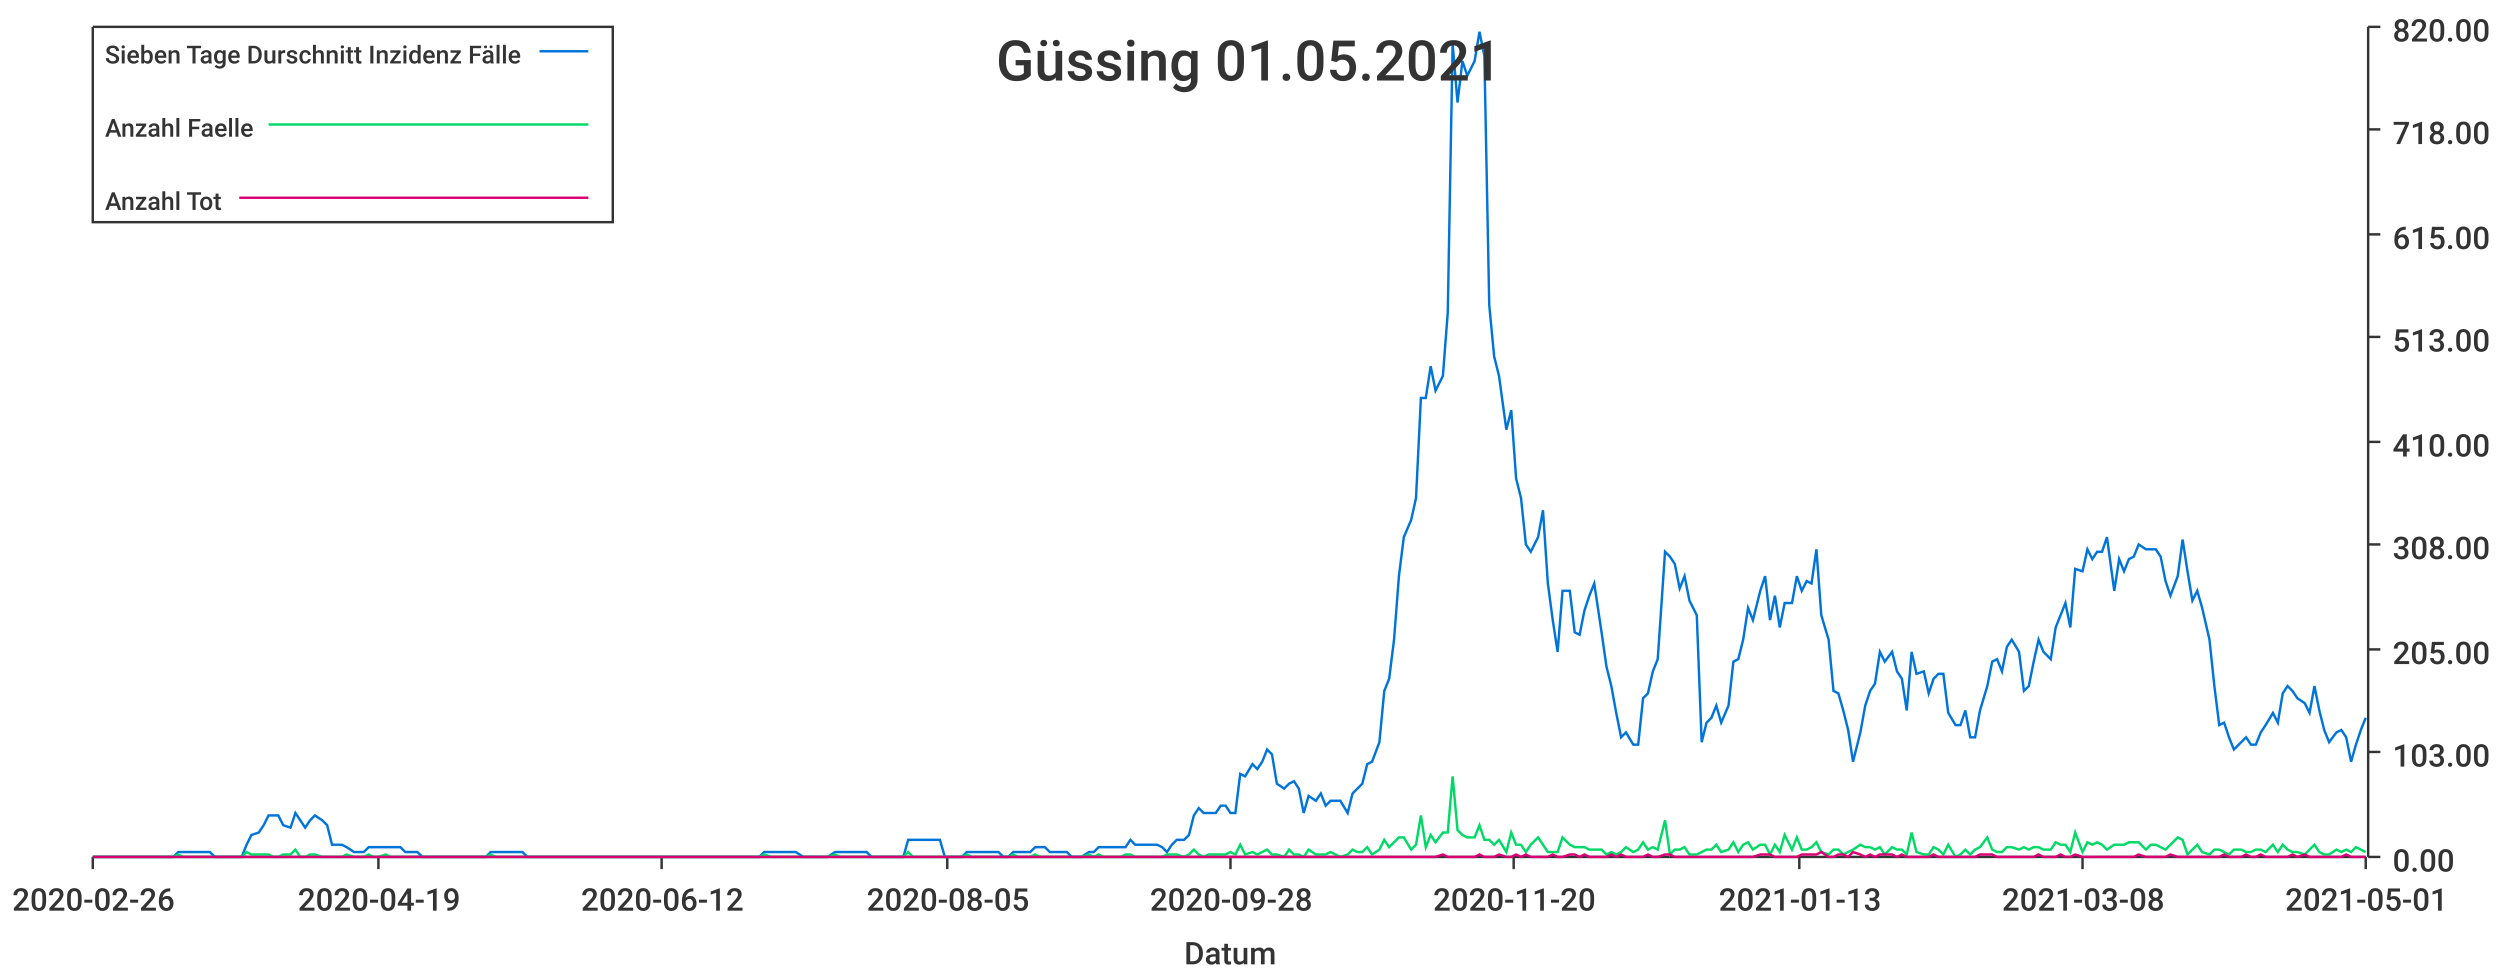
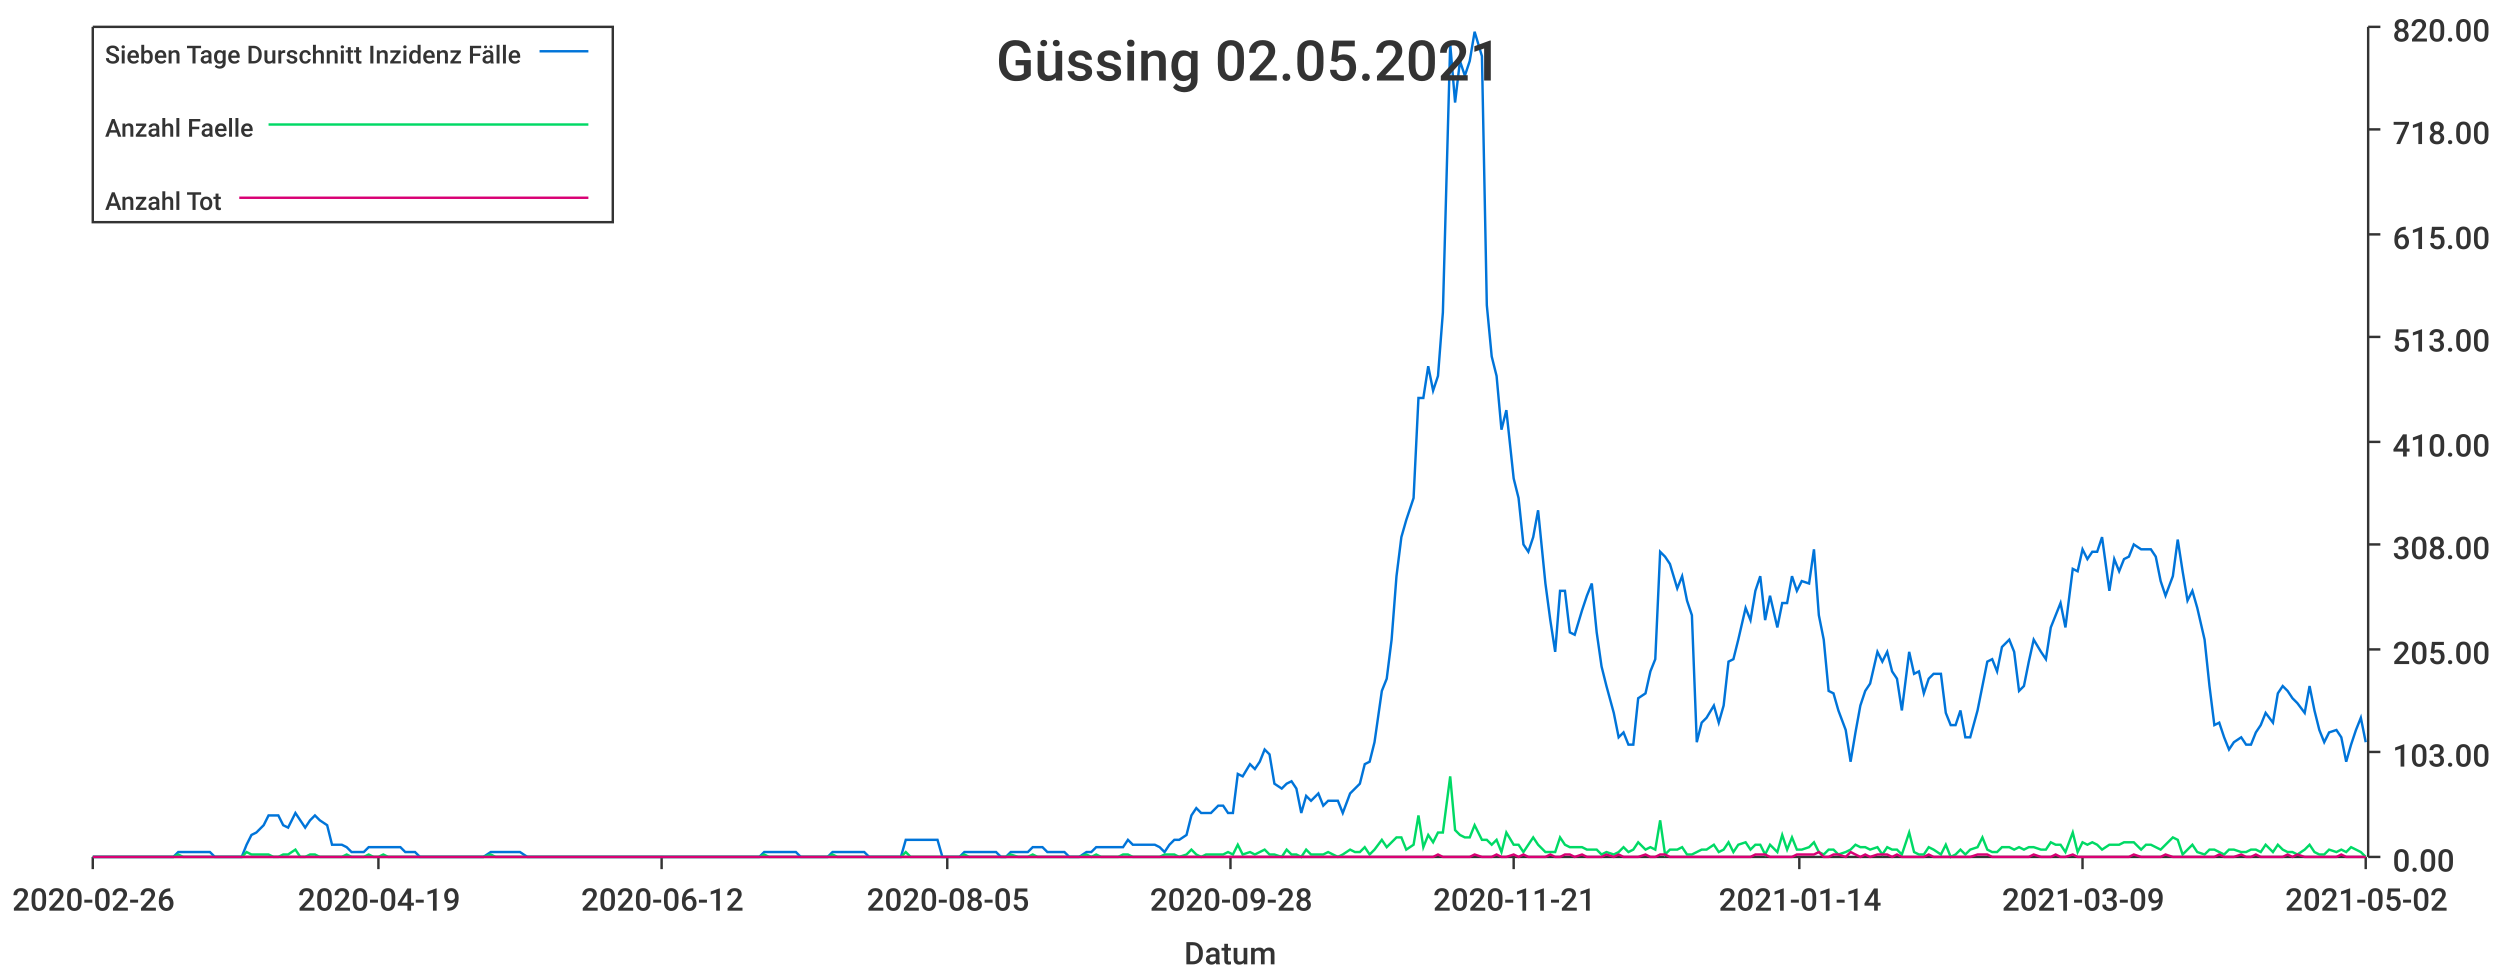
<svg xmlns="http://www.w3.org/2000/svg" width="1024" height="400">\n<path d="M 0 0 L 1024 0 L 1024 400 L 0 400 L 0 0" style="stroke-width:0;stroke:rgba(255,255,255,1.0);fill:rgba(255,255,255,1.0)" />
  <path d="M 38 11 L 969 11 L 969 351 L 38 351 L 38 11" style="stroke-width:0;stroke:rgba(255,255,255,1.0);fill:rgba(255,255,255,1.0)" />
  <path d="M 38 351 L 969 351" style="stroke-width:1;stroke:rgba(51,51,51,1.0);fill:none" />
  <path d="M 38 351 L 38 356" style="stroke-width:1;stroke:rgba(51,51,51,1.0);fill:none" />
  <text x="5" y="373" style="stroke-width:0;stroke:none;fill:rgba(51,51,51,1.0);font-size:12.8px;font-family:'Roboto Medium',sans-serif">2020-02-26</text>
  <path d="M 155 351 L 155 356" style="stroke-width:1;stroke:rgba(51,51,51,1.0);fill:none" />
  <text x="122" y="373" style="stroke-width:0;stroke:none;fill:rgba(51,51,51,1.0);font-size:12.8px;font-family:'Roboto Medium',sans-serif">2020-04-19</text>
  <path d="M 271 351 L 271 356" style="stroke-width:1;stroke:rgba(51,51,51,1.0);fill:none" />
  <text x="238" y="373" style="stroke-width:0;stroke:none;fill:rgba(51,51,51,1.0);font-size:12.8px;font-family:'Roboto Medium',sans-serif">2020-06-12</text>
  <path d="M 388 351 L 388 356" style="stroke-width:1;stroke:rgba(51,51,51,1.0);fill:none" />
  <text x="355" y="373" style="stroke-width:0;stroke:none;fill:rgba(51,51,51,1.0);font-size:12.8px;font-family:'Roboto Medium',sans-serif">2020-08-05</text>
  <path d="M 504 351 L 504 356" style="stroke-width:1;stroke:rgba(51,51,51,1.0);fill:none" />
  <text x="471" y="373" style="stroke-width:0;stroke:none;fill:rgba(51,51,51,1.0);font-size:12.8px;font-family:'Roboto Medium',sans-serif">2020-09-28</text>
  <path d="M 620 351 L 620 356" style="stroke-width:1;stroke:rgba(51,51,51,1.0);fill:none" />
-   <text x="587" y="373" style="stroke-width:0;stroke:none;fill:rgba(51,51,51,1.0);font-size:12.8px;font-family:'Roboto Medium',sans-serif">2020-11-20</text>
+   <text x="587" y="373" style="stroke-width:0;stroke:none;fill:rgba(51,51,51,1.0);font-size:12.8px;font-family:'Roboto Medium',sans-serif">2020-11-21</text>
  <path d="M 737 351 L 737 356" style="stroke-width:1;stroke:rgba(51,51,51,1.0);fill:none" />
-   <text x="704" y="373" style="stroke-width:0;stroke:none;fill:rgba(51,51,51,1.0);font-size:12.8px;font-family:'Roboto Medium',sans-serif">2021-01-13</text>
+   <text x="704" y="373" style="stroke-width:0;stroke:none;fill:rgba(51,51,51,1.0);font-size:12.8px;font-family:'Roboto Medium',sans-serif">2021-01-14</text>
  <path d="M 853 351 L 853 356" style="stroke-width:1;stroke:rgba(51,51,51,1.0);fill:none" />
-   <text x="820" y="373" style="stroke-width:0;stroke:none;fill:rgba(51,51,51,1.0);font-size:12.8px;font-family:'Roboto Medium',sans-serif">2021-03-08</text>
+   <text x="820" y="373" style="stroke-width:0;stroke:none;fill:rgba(51,51,51,1.0);font-size:12.8px;font-family:'Roboto Medium',sans-serif">2021-03-09</text>
  <path d="M 969 351 L 969 356" style="stroke-width:1;stroke:rgba(51,51,51,1.0);fill:none" />
-   <text x="936" y="373" style="stroke-width:0;stroke:none;fill:rgba(51,51,51,1.0);font-size:12.8px;font-family:'Roboto Medium',sans-serif">2021-05-01</text>
+   <text x="936" y="373" style="stroke-width:0;stroke:none;fill:rgba(51,51,51,1.0);font-size:12.8px;font-family:'Roboto Medium',sans-serif">2021-05-02</text>
  <text x="485" y="395" style="stroke-width:0;stroke:none;fill:rgba(51,51,51,1.0);font-size:12.8px;font-family:'Roboto Medium',sans-serif">Datum</text>
  <path d="M 970 351 L 970 11" style="stroke-width:1;stroke:rgba(51,51,51,1.0);fill:none" />
  <path d="M 970 351 L 975 351" style="stroke-width:1;stroke:rgba(51,51,51,1.0);fill:none" />
  <text x="980" y="357" style="stroke-width:0;stroke:none;fill:rgba(51,51,51,1.0);font-size:12.8px;font-family:'Roboto Medium',sans-serif">0.00</text>
  <path d="M 970 308 L 975 308" style="stroke-width:1;stroke:rgba(51,51,51,1.0);fill:none" />
  <text x="980" y="314" style="stroke-width:0;stroke:none;fill:rgba(51,51,51,1.0);font-size:12.8px;font-family:'Roboto Medium',sans-serif">103.00</text>
  <path d="M 970 266 L 975 266" style="stroke-width:1;stroke:rgba(51,51,51,1.0);fill:none" />
  <text x="980" y="272" style="stroke-width:0;stroke:none;fill:rgba(51,51,51,1.0);font-size:12.8px;font-family:'Roboto Medium',sans-serif">205.00</text>
  <path d="M 970 223 L 975 223" style="stroke-width:1;stroke:rgba(51,51,51,1.0);fill:none" />
  <text x="980" y="229" style="stroke-width:0;stroke:none;fill:rgba(51,51,51,1.0);font-size:12.8px;font-family:'Roboto Medium',sans-serif">308.00</text>
  <path d="M 970 181 L 975 181" style="stroke-width:1;stroke:rgba(51,51,51,1.0);fill:none" />
  <text x="980" y="187" style="stroke-width:0;stroke:none;fill:rgba(51,51,51,1.0);font-size:12.8px;font-family:'Roboto Medium',sans-serif">410.00</text>
  <path d="M 970 138 L 975 138" style="stroke-width:1;stroke:rgba(51,51,51,1.0);fill:none" />
  <text x="980" y="144" style="stroke-width:0;stroke:none;fill:rgba(51,51,51,1.0);font-size:12.8px;font-family:'Roboto Medium',sans-serif">513.00</text>
  <path d="M 970 96 L 975 96" style="stroke-width:1;stroke:rgba(51,51,51,1.0);fill:none" />
  <text x="980" y="102" style="stroke-width:0;stroke:none;fill:rgba(51,51,51,1.0);font-size:12.8px;font-family:'Roboto Medium',sans-serif">615.00</text>
  <path d="M 970 53 L 975 53" style="stroke-width:1;stroke:rgba(51,51,51,1.0);fill:none" />
  <text x="980" y="59" style="stroke-width:0;stroke:none;fill:rgba(51,51,51,1.0);font-size:12.8px;font-family:'Roboto Medium',sans-serif">718.00</text>
  <path d="M 970 11 L 975 11" style="stroke-width:1;stroke:rgba(51,51,51,1.0);fill:none" />
  <text x="980" y="17" style="stroke-width:0;stroke:none;fill:rgba(51,51,51,1.0);font-size:12.8px;font-family:'Roboto Medium',sans-serif">820.00</text>
-   <path d="M 38 351 L 41 351 L 43 351 L 45 351 L 47 351 L 49 351 L 51 351 L 54 351 L 56 351 L 58 351 L 60 351 L 62 351 L 64 351 L 67 351 L 69 351 L 71 351 L 73 349 L 75 349 L 77 349 L 80 349 L 82 349 L 84 349 L 86 349 L 88 351 L 90 351 L 93 351 L 95 351 L 97 351 L 99 351 L 101 346 L 103 342 L 106 341 L 108 338 L 110 334 L 112 334 L 114 334 L 116 338 L 119 339 L 121 333 L 123 336 L 125 339 L 127 336 L 129 334 L 132 336 L 134 338 L 136 346 L 138 346 L 140 346 L 142 347 L 145 349 L 147 349 L 149 349 L 151 347 L 153 347 L 155 347 L 158 347 L 160 347 L 162 347 L 164 347 L 166 349 L 168 349 L 171 349 L 173 351 L 175 351 L 177 351 L 179 351 L 181 351 L 184 351 L 186 351 L 188 351 L 190 351 L 192 351 L 194 351 L 197 351 L 199 351 L 201 349 L 203 349 L 205 349 L 207 349 L 210 349 L 212 349 L 214 349 L 216 351 L 218 351 L 220 351 L 223 351 L 225 351 L 227 351 L 229 351 L 231 351 L 233 351 L 236 351 L 238 351 L 240 351 L 242 351 L 244 351 L 246 351 L 249 351 L 251 351 L 253 351 L 255 351 L 257 351 L 259 351 L 262 351 L 264 351 L 266 351 L 268 351 L 270 351 L 272 351 L 274 351 L 277 351 L 279 351 L 281 351 L 283 351 L 285 351 L 287 351 L 290 351 L 292 351 L 294 351 L 296 351 L 298 351 L 300 351 L 303 351 L 305 351 L 307 351 L 309 351 L 311 351 L 313 349 L 316 349 L 318 349 L 320 349 L 322 349 L 324 349 L 326 349 L 329 351 L 331 351 L 333 351 L 335 351 L 337 351 L 339 351 L 342 349 L 344 349 L 346 349 L 348 349 L 350 349 L 352 349 L 355 349 L 357 351 L 359 351 L 361 351 L 363 351 L 365 351 L 368 351 L 370 351 L 372 344 L 374 344 L 376 344 L 378 344 L 381 344 L 383 344 L 385 344 L 387 351 L 389 351 L 391 351 L 394 351 L 396 349 L 398 349 L 400 349 L 402 349 L 404 349 L 407 349 L 409 349 L 411 351 L 413 351 L 415 349 L 417 349 L 420 349 L 422 349 L 424 347 L 426 347 L 428 347 L 430 349 L 433 349 L 435 349 L 437 349 L 439 351 L 441 351 L 443 351 L 446 349 L 448 349 L 450 347 L 452 347 L 454 347 L 456 347 L 459 347 L 461 347 L 463 344 L 465 346 L 467 346 L 469 346 L 472 346 L 474 346 L 476 347 L 478 349 L 480 346 L 482 344 L 485 344 L 487 342 L 489 334 L 491 331 L 493 333 L 495 333 L 498 333 L 500 330 L 502 330 L 504 333 L 506 333 L 508 317 L 510 318 L 513 313 L 515 315 L 517 312 L 519 307 L 521 309 L 523 321 L 526 323 L 528 321 L 530 320 L 532 323 L 534 333 L 536 326 L 539 328 L 541 325 L 543 330 L 545 328 L 547 328 L 549 328 L 552 333 L 554 325 L 556 323 L 558 321 L 560 313 L 562 312 L 565 304 L 567 283 L 569 278 L 571 262 L 573 236 L 575 220 L 578 213 L 580 204 L 582 163 L 584 163 L 586 150 L 588 160 L 591 154 L 593 128 L 595 18 L 597 42 L 599 25 L 601 31 L 604 25 L 606 13 L 608 23 L 610 125 L 612 146 L 614 154 L 617 176 L 619 168 L 621 196 L 623 204 L 625 223 L 627 226 L 630 220 L 632 209 L 634 239 L 636 254 L 638 267 L 640 242 L 643 242 L 645 259 L 647 260 L 649 250 L 651 244 L 653 239 L 656 259 L 658 273 L 660 281 L 662 292 L 664 302 L 666 300 L 669 305 L 671 305 L 673 286 L 675 284 L 677 275 L 679 270 L 682 226 L 684 228 L 686 231 L 688 241 L 690 236 L 692 246 L 695 252 L 697 304 L 699 296 L 701 294 L 703 289 L 705 296 L 708 289 L 710 271 L 712 270 L 714 262 L 716 249 L 718 254 L 721 242 L 723 236 L 725 254 L 727 244 L 729 257 L 731 247 L 734 247 L 736 236 L 738 242 L 740 238 L 742 239 L 744 225 L 746 252 L 749 262 L 751 283 L 753 284 L 755 291 L 757 299 L 759 312 L 762 300 L 764 289 L 766 283 L 768 280 L 770 267 L 772 271 L 775 267 L 777 275 L 779 278 L 781 291 L 783 267 L 785 276 L 788 275 L 790 284 L 792 278 L 794 276 L 796 276 L 798 292 L 801 297 L 803 297 L 805 291 L 807 302 L 809 302 L 811 291 L 814 281 L 816 271 L 818 270 L 820 275 L 822 265 L 824 262 L 827 267 L 829 283 L 831 281 L 833 271 L 835 262 L 837 267 L 840 270 L 842 257 L 844 252 L 846 247 L 848 257 L 850 233 L 853 234 L 855 225 L 857 229 L 859 226 L 861 226 L 863 220 L 866 242 L 868 229 L 870 234 L 872 229 L 874 228 L 876 223 L 879 225 L 881 225 L 883 225 L 885 228 L 887 238 L 889 244 L 892 236 L 894 221 L 896 234 L 898 246 L 900 242 L 902 249 L 905 262 L 907 281 L 909 297 L 911 296 L 913 302 L 915 307 L 918 304 L 920 302 L 922 305 L 924 305 L 926 300 L 928 297 L 931 292 L 933 296 L 935 284 L 937 281 L 939 283 L 941 286 L 944 288 L 946 292 L 948 281 L 950 291 L 952 299 L 954 304 L 957 300 L 959 299 L 961 302 L 963 312 L 965 305 L 967 299 L 969 294" style="stroke-width:1;stroke:rgba(0,116,217,1.0);fill:none" />
-   <path d="M 38 351 L 41 351 L 43 351 L 45 351 L 47 351 L 49 351 L 51 351 L 54 351 L 56 351 L 58 351 L 60 351 L 62 351 L 64 351 L 67 351 L 69 351 L 71 351 L 73 350 L 75 351 L 77 351 L 80 351 L 82 351 L 84 351 L 86 351 L 88 351 L 90 351 L 93 351 L 95 351 L 97 351 L 99 351 L 101 349 L 103 350 L 106 350 L 108 350 L 110 350 L 112 351 L 114 351 L 116 350 L 119 350 L 121 348 L 123 351 L 125 351 L 127 350 L 129 350 L 132 351 L 134 351 L 136 351 L 138 351 L 140 351 L 142 350 L 145 351 L 147 351 L 149 351 L 151 350 L 153 351 L 155 351 L 158 350 L 160 351 L 162 351 L 164 351 L 166 351 L 168 351 L 171 351 L 173 351 L 175 351 L 177 351 L 179 351 L 181 351 L 184 351 L 186 351 L 188 351 L 190 351 L 192 351 L 194 351 L 197 351 L 199 351 L 201 350 L 203 351 L 205 351 L 207 351 L 210 351 L 212 351 L 214 351 L 216 351 L 218 351 L 220 351 L 223 351 L 225 351 L 227 351 L 229 351 L 231 351 L 233 351 L 236 351 L 238 351 L 240 351 L 242 351 L 244 351 L 246 351 L 249 351 L 251 351 L 253 351 L 255 351 L 257 351 L 259 351 L 262 351 L 264 351 L 266 351 L 268 351 L 270 351 L 272 351 L 274 351 L 277 351 L 279 351 L 281 351 L 283 351 L 285 351 L 287 351 L 290 351 L 292 351 L 294 351 L 296 351 L 298 351 L 300 351 L 303 351 L 305 351 L 307 351 L 309 351 L 311 351 L 313 350 L 316 351 L 318 351 L 320 351 L 322 351 L 324 351 L 326 351 L 329 351 L 331 351 L 333 351 L 335 351 L 337 351 L 339 351 L 342 350 L 344 351 L 346 351 L 348 351 L 350 351 L 352 351 L 355 351 L 357 351 L 359 351 L 361 351 L 363 351 L 365 351 L 368 351 L 370 351 L 372 349 L 374 351 L 376 351 L 378 351 L 381 351 L 383 351 L 385 351 L 387 351 L 389 351 L 391 351 L 394 351 L 396 350 L 398 351 L 400 351 L 402 351 L 404 351 L 407 351 L 409 351 L 411 351 L 413 351 L 415 350 L 417 351 L 420 351 L 422 351 L 424 350 L 426 351 L 428 351 L 430 351 L 433 351 L 435 351 L 437 351 L 439 351 L 441 351 L 443 351 L 446 350 L 448 351 L 450 350 L 452 351 L 454 351 L 456 351 L 459 351 L 461 350 L 463 350 L 465 351 L 467 351 L 469 351 L 472 351 L 474 351 L 476 351 L 478 350 L 480 350 L 482 350 L 485 351 L 487 350 L 489 348 L 491 350 L 493 351 L 495 350 L 498 350 L 500 350 L 502 350 L 504 349 L 506 350 L 508 346 L 510 350 L 513 349 L 515 350 L 517 349 L 519 348 L 521 350 L 523 350 L 526 351 L 528 348 L 530 350 L 532 350 L 534 351 L 536 348 L 539 350 L 541 350 L 543 350 L 545 349 L 547 350 L 549 351 L 552 350 L 554 348 L 556 349 L 558 349 L 560 347 L 562 350 L 565 348 L 567 344 L 569 347 L 571 345 L 573 343 L 575 343 L 578 348 L 580 346 L 582 334 L 584 347 L 586 342 L 588 345 L 591 341 L 593 341 L 595 318 L 597 340 L 599 342 L 601 343 L 604 343 L 606 338 L 608 344 L 610 344 L 612 346 L 614 344 L 617 349 L 619 341 L 621 346 L 623 346 L 625 349 L 627 346 L 630 343 L 632 346 L 634 349 L 636 349 L 638 349 L 640 343 L 643 346 L 645 347 L 647 347 L 649 347 L 651 348 L 653 348 L 656 348 L 658 350 L 660 349 L 662 350 L 664 349 L 666 347 L 669 349 L 671 348 L 673 345 L 675 348 L 677 347 L 679 348 L 682 336 L 684 350 L 686 348 L 688 348 L 690 347 L 692 350 L 695 350 L 697 349 L 699 348 L 701 348 L 703 346 L 705 349 L 708 348 L 710 345 L 712 349 L 714 346 L 716 345 L 718 348 L 721 346 L 723 346 L 725 350 L 727 346 L 729 349 L 731 342 L 734 348 L 736 343 L 738 348 L 740 348 L 742 347 L 744 345 L 746 349 L 749 350 L 751 348 L 753 348 L 755 350 L 757 349 L 759 348 L 762 346 L 764 347 L 766 347 L 768 348 L 770 347 L 772 350 L 775 347 L 777 348 L 779 348 L 781 350 L 783 341 L 785 349 L 788 350 L 790 350 L 792 347 L 794 348 L 796 350 L 798 346 L 801 351 L 803 350 L 805 348 L 807 350 L 809 348 L 811 347 L 814 343 L 816 348 L 818 349 L 820 349 L 822 347 L 824 347 L 827 348 L 829 347 L 831 348 L 833 347 L 835 347 L 837 348 L 840 348 L 842 345 L 844 346 L 846 346 L 848 349 L 850 341 L 853 349 L 855 345 L 857 346 L 859 345 L 861 346 L 863 348 L 866 346 L 868 346 L 870 346 L 872 345 L 874 345 L 876 345 L 879 348 L 881 346 L 883 346 L 885 347 L 887 348 L 889 346 L 892 343 L 894 344 L 896 350 L 898 348 L 900 346 L 902 349 L 905 350 L 907 348 L 909 348 L 911 349 L 913 350 L 915 348 L 918 348 L 920 349 L 922 349 L 924 348 L 926 348 L 928 349 L 931 346 L 933 349 L 935 346 L 937 348 L 939 349 L 941 349 L 944 350 L 946 348 L 948 346 L 950 349 L 952 350 L 954 350 L 957 348 L 959 349 L 961 348 L 963 349 L 965 347 L 967 348 L 969 349" style="stroke-width:1;stroke:rgba(0,217,101,1.0);fill:none" />
-   <path d="M 38 351 L 41 351 L 43 351 L 45 351 L 47 351 L 49 351 L 51 351 L 54 351 L 56 351 L 58 351 L 60 351 L 62 351 L 64 351 L 67 351 L 69 351 L 71 351 L 73 351 L 75 351 L 77 351 L 80 351 L 82 351 L 84 351 L 86 351 L 88 351 L 90 351 L 93 351 L 95 351 L 97 351 L 99 351 L 101 351 L 103 351 L 106 351 L 108 351 L 110 351 L 112 351 L 114 351 L 116 351 L 119 351 L 121 351 L 123 351 L 125 351 L 127 351 L 129 351 L 132 351 L 134 351 L 136 351 L 138 351 L 140 351 L 142 351 L 145 351 L 147 351 L 149 351 L 151 351 L 153 351 L 155 351 L 158 351 L 160 351 L 162 351 L 164 351 L 166 351 L 168 351 L 171 351 L 173 351 L 175 351 L 177 351 L 179 351 L 181 351 L 184 351 L 186 351 L 188 351 L 190 351 L 192 351 L 194 351 L 197 351 L 199 351 L 201 351 L 203 351 L 205 351 L 207 351 L 210 351 L 212 351 L 214 351 L 216 351 L 218 351 L 220 351 L 223 351 L 225 351 L 227 351 L 229 351 L 231 351 L 233 351 L 236 351 L 238 351 L 240 351 L 242 351 L 244 351 L 246 351 L 249 351 L 251 351 L 253 351 L 255 351 L 257 351 L 259 351 L 262 351 L 264 351 L 266 351 L 268 351 L 270 351 L 272 351 L 274 351 L 277 351 L 279 351 L 281 351 L 283 351 L 285 351 L 287 351 L 290 351 L 292 351 L 294 351 L 296 351 L 298 351 L 300 351 L 303 351 L 305 351 L 307 351 L 309 351 L 311 351 L 313 351 L 316 351 L 318 351 L 320 351 L 322 351 L 324 351 L 326 351 L 329 351 L 331 351 L 333 351 L 335 351 L 337 351 L 339 351 L 342 351 L 344 351 L 346 351 L 348 351 L 350 351 L 352 351 L 355 351 L 357 351 L 359 351 L 361 351 L 363 351 L 365 351 L 368 351 L 370 351 L 372 351 L 374 351 L 376 351 L 378 351 L 381 351 L 383 351 L 385 351 L 387 351 L 389 351 L 391 351 L 394 351 L 396 351 L 398 351 L 400 351 L 402 351 L 404 351 L 407 351 L 409 351 L 411 351 L 413 351 L 415 351 L 417 351 L 420 351 L 422 351 L 424 351 L 426 351 L 428 351 L 430 351 L 433 351 L 435 351 L 437 351 L 439 351 L 441 351 L 443 351 L 446 351 L 448 351 L 450 351 L 452 351 L 454 351 L 456 351 L 459 351 L 461 351 L 463 351 L 465 351 L 467 351 L 469 351 L 472 351 L 474 351 L 476 351 L 478 351 L 480 351 L 482 351 L 485 351 L 487 351 L 489 351 L 491 351 L 493 351 L 495 351 L 498 351 L 500 351 L 502 351 L 504 351 L 506 351 L 508 351 L 510 351 L 513 351 L 515 351 L 517 351 L 519 351 L 521 351 L 523 351 L 526 351 L 528 351 L 530 351 L 532 351 L 534 351 L 536 351 L 539 351 L 541 351 L 543 351 L 545 351 L 547 351 L 549 351 L 552 351 L 554 351 L 556 351 L 558 351 L 560 351 L 562 351 L 565 351 L 567 351 L 569 351 L 571 351 L 573 351 L 575 351 L 578 351 L 580 351 L 582 351 L 584 351 L 586 351 L 588 351 L 591 350 L 593 351 L 595 351 L 597 351 L 599 351 L 601 351 L 604 351 L 606 350 L 608 351 L 610 351 L 612 351 L 614 350 L 617 351 L 619 351 L 621 350 L 623 351 L 625 350 L 627 351 L 630 351 L 632 351 L 634 351 L 636 350 L 638 351 L 640 351 L 643 350 L 645 350 L 647 351 L 649 350 L 651 351 L 653 351 L 656 351 L 658 351 L 660 350 L 662 351 L 664 350 L 666 351 L 669 351 L 671 351 L 673 351 L 675 350 L 677 351 L 679 351 L 682 350 L 684 350 L 686 351 L 688 351 L 690 351 L 692 351 L 695 351 L 697 351 L 699 351 L 701 351 L 703 351 L 705 351 L 708 351 L 710 351 L 712 351 L 714 351 L 716 351 L 718 351 L 721 350 L 723 350 L 725 350 L 727 351 L 729 351 L 731 351 L 734 351 L 736 351 L 738 350 L 740 350 L 742 350 L 744 350 L 746 349 L 749 351 L 751 351 L 753 350 L 755 350 L 757 351 L 759 349 L 762 350 L 764 351 L 766 350 L 768 351 L 770 350 L 772 350 L 775 350 L 777 351 L 779 350 L 781 351 L 783 351 L 785 351 L 788 351 L 790 351 L 792 350 L 794 351 L 796 351 L 798 351 L 801 351 L 803 351 L 805 351 L 807 351 L 809 351 L 811 350 L 814 350 L 816 350 L 818 351 L 820 351 L 822 351 L 824 351 L 827 351 L 829 351 L 831 351 L 833 351 L 835 350 L 837 351 L 840 351 L 842 351 L 844 350 L 846 351 L 848 351 L 850 350 L 853 351 L 855 351 L 857 351 L 859 351 L 861 351 L 863 351 L 866 351 L 868 351 L 870 351 L 872 351 L 874 351 L 876 350 L 879 351 L 881 351 L 883 351 L 885 351 L 887 351 L 889 350 L 892 351 L 894 351 L 896 351 L 898 351 L 900 351 L 902 351 L 905 351 L 907 351 L 909 351 L 911 350 L 913 351 L 915 351 L 918 351 L 920 350 L 922 351 L 924 351 L 926 350 L 928 351 L 931 351 L 933 351 L 935 351 L 937 351 L 939 350 L 941 351 L 944 350 L 946 351 L 948 351 L 950 351 L 952 351 L 954 351 L 957 351 L 959 351 L 961 350 L 963 351 L 965 351 L 967 351 L 969 351" style="stroke-width:1;stroke:rgba(217,0,116,1.0);fill:none" />
-   <text x="408" y="33" style="stroke-width:0;stroke:none;fill:rgba(51,51,51,1.0);font-size:23.0px;font-family:'Roboto Medium',sans-serif">Güssing 01.05.2021</text>
+   <path d="M 38 351 L 41 351 L 43 351 L 45 351 L 47 351 L 49 351 L 51 351 L 54 351 L 56 351 L 58 351 L 60 351 L 62 351 L 64 351 L 67 351 L 69 351 L 71 351 L 73 349 L 75 349 L 77 349 L 80 349 L 82 349 L 84 349 L 86 349 L 88 351 L 90 351 L 93 351 L 95 351 L 97 351 L 99 351 L 101 346 L 103 342 L 105 341 L 108 338 L 110 334 L 112 334 L 114 334 L 116 338 L 118 339 L 121 333 L 123 336 L 125 339 L 127 336 L 129 334 L 131 336 L 134 338 L 136 346 L 138 346 L 140 346 L 142 347 L 144 349 L 147 349 L 149 349 L 151 347 L 153 347 L 155 347 L 157 347 L 159 347 L 162 347 L 164 347 L 166 349 L 168 349 L 170 349 L 172 351 L 175 351 L 177 351 L 179 351 L 181 351 L 183 351 L 185 351 L 188 351 L 190 351 L 192 351 L 194 351 L 196 351 L 198 351 L 201 349 L 203 349 L 205 349 L 207 349 L 209 349 L 211 349 L 213 349 L 216 351 L 218 351 L 220 351 L 222 351 L 224 351 L 226 351 L 229 351 L 231 351 L 233 351 L 235 351 L 237 351 L 239 351 L 242 351 L 244 351 L 246 351 L 248 351 L 250 351 L 252 351 L 255 351 L 257 351 L 259 351 L 261 351 L 263 351 L 265 351 L 267 351 L 270 351 L 272 351 L 274 351 L 276 351 L 278 351 L 280 351 L 283 351 L 285 351 L 287 351 L 289 351 L 291 351 L 293 351 L 296 351 L 298 351 L 300 351 L 302 351 L 304 351 L 306 351 L 309 351 L 311 351 L 313 349 L 315 349 L 317 349 L 319 349 L 321 349 L 324 349 L 326 349 L 328 351 L 330 351 L 332 351 L 334 351 L 337 351 L 339 351 L 341 349 L 343 349 L 345 349 L 347 349 L 350 349 L 352 349 L 354 349 L 356 351 L 358 351 L 360 351 L 363 351 L 365 351 L 367 351 L 369 351 L 371 344 L 373 344 L 375 344 L 378 344 L 380 344 L 382 344 L 384 344 L 386 351 L 388 351 L 391 351 L 393 351 L 395 349 L 397 349 L 399 349 L 401 349 L 404 349 L 406 349 L 408 349 L 410 351 L 412 351 L 414 349 L 417 349 L 419 349 L 421 349 L 423 347 L 425 347 L 427 347 L 429 349 L 432 349 L 434 349 L 436 349 L 438 351 L 440 351 L 442 351 L 445 349 L 447 349 L 449 347 L 451 347 L 453 347 L 455 347 L 458 347 L 460 347 L 462 344 L 464 346 L 466 346 L 468 346 L 471 346 L 473 346 L 475 347 L 477 349 L 479 346 L 481 344 L 483 344 L 486 342 L 488 334 L 490 331 L 492 333 L 494 333 L 496 333 L 499 330 L 501 330 L 503 333 L 505 333 L 507 317 L 509 318 L 512 313 L 514 315 L 516 312 L 518 307 L 520 309 L 522 321 L 525 323 L 527 321 L 529 320 L 531 323 L 533 333 L 535 326 L 537 328 L 540 325 L 542 330 L 544 328 L 546 328 L 548 328 L 550 333 L 553 325 L 555 323 L 557 321 L 559 313 L 561 312 L 563 304 L 566 283 L 568 278 L 570 262 L 572 236 L 574 220 L 576 213 L 579 204 L 581 163 L 583 163 L 585 150 L 587 160 L 589 154 L 591 128 L 594 18 L 596 42 L 598 25 L 600 31 L 602 25 L 604 13 L 607 23 L 609 125 L 611 146 L 613 154 L 615 176 L 617 168 L 620 196 L 622 204 L 624 223 L 626 226 L 628 220 L 630 209 L 633 239 L 635 254 L 637 267 L 639 242 L 641 242 L 643 259 L 645 260 L 648 250 L 650 244 L 652 239 L 654 259 L 656 273 L 658 281 L 661 292 L 663 302 L 665 300 L 667 305 L 669 305 L 671 286 L 674 284 L 676 275 L 678 270 L 680 226 L 682 228 L 684 231 L 687 241 L 689 236 L 691 246 L 693 252 L 695 304 L 697 296 L 699 294 L 702 289 L 704 296 L 706 289 L 708 271 L 710 270 L 712 262 L 715 249 L 717 254 L 719 242 L 721 236 L 723 254 L 725 244 L 728 257 L 730 247 L 732 247 L 734 236 L 736 242 L 738 238 L 741 239 L 743 225 L 745 252 L 747 262 L 749 283 L 751 284 L 753 291 L 756 299 L 758 312 L 760 300 L 762 289 L 764 283 L 766 280 L 769 267 L 771 271 L 773 267 L 775 275 L 777 278 L 779 291 L 782 267 L 784 276 L 786 275 L 788 284 L 790 278 L 792 276 L 795 276 L 797 292 L 799 297 L 801 297 L 803 291 L 805 302 L 807 302 L 810 291 L 812 281 L 814 271 L 816 270 L 818 275 L 820 265 L 823 262 L 825 267 L 827 283 L 829 281 L 831 271 L 833 262 L 836 267 L 838 270 L 840 257 L 842 252 L 844 247 L 846 257 L 849 233 L 851 234 L 853 225 L 855 229 L 857 226 L 859 226 L 861 220 L 864 242 L 866 229 L 868 234 L 870 229 L 872 228 L 874 223 L 877 225 L 879 225 L 881 225 L 883 228 L 885 238 L 887 244 L 890 236 L 892 221 L 894 234 L 896 246 L 898 242 L 900 249 L 903 262 L 905 281 L 907 297 L 909 296 L 911 302 L 913 307 L 915 304 L 918 302 L 920 305 L 922 305 L 924 300 L 926 297 L 928 292 L 931 296 L 933 284 L 935 281 L 937 283 L 939 286 L 941 288 L 944 292 L 946 281 L 948 291 L 950 299 L 952 304 L 954 300 L 957 299 L 959 302 L 961 312 L 963 305 L 965 299 L 967 294 L 969 304" style="stroke-width:1;stroke:rgba(0,116,217,1.0);fill:none" />
+   <path d="M 38 351 L 41 351 L 43 351 L 45 351 L 47 351 L 49 351 L 51 351 L 54 351 L 56 351 L 58 351 L 60 351 L 62 351 L 64 351 L 67 351 L 69 351 L 71 351 L 73 350 L 75 351 L 77 351 L 80 351 L 82 351 L 84 351 L 86 351 L 88 351 L 90 351 L 93 351 L 95 351 L 97 351 L 99 351 L 101 349 L 103 350 L 105 350 L 108 350 L 110 350 L 112 351 L 114 351 L 116 350 L 118 350 L 121 348 L 123 351 L 125 351 L 127 350 L 129 350 L 131 351 L 134 351 L 136 351 L 138 351 L 140 351 L 142 350 L 144 351 L 147 351 L 149 351 L 151 350 L 153 351 L 155 351 L 157 350 L 159 351 L 162 351 L 164 351 L 166 351 L 168 351 L 170 351 L 172 351 L 175 351 L 177 351 L 179 351 L 181 351 L 183 351 L 185 351 L 188 351 L 190 351 L 192 351 L 194 351 L 196 351 L 198 351 L 201 350 L 203 351 L 205 351 L 207 351 L 209 351 L 211 351 L 213 351 L 216 351 L 218 351 L 220 351 L 222 351 L 224 351 L 226 351 L 229 351 L 231 351 L 233 351 L 235 351 L 237 351 L 239 351 L 242 351 L 244 351 L 246 351 L 248 351 L 250 351 L 252 351 L 255 351 L 257 351 L 259 351 L 261 351 L 263 351 L 265 351 L 267 351 L 270 351 L 272 351 L 274 351 L 276 351 L 278 351 L 280 351 L 283 351 L 285 351 L 287 351 L 289 351 L 291 351 L 293 351 L 296 351 L 298 351 L 300 351 L 302 351 L 304 351 L 306 351 L 309 351 L 311 351 L 313 350 L 315 351 L 317 351 L 319 351 L 321 351 L 324 351 L 326 351 L 328 351 L 330 351 L 332 351 L 334 351 L 337 351 L 339 351 L 341 350 L 343 351 L 345 351 L 347 351 L 350 351 L 352 351 L 354 351 L 356 351 L 358 351 L 360 351 L 363 351 L 365 351 L 367 351 L 369 351 L 371 349 L 373 351 L 375 351 L 378 351 L 380 351 L 382 351 L 384 351 L 386 351 L 388 351 L 391 351 L 393 351 L 395 350 L 397 351 L 399 351 L 401 351 L 404 351 L 406 351 L 408 351 L 410 351 L 412 351 L 414 350 L 417 351 L 419 351 L 421 351 L 423 350 L 425 351 L 427 351 L 429 351 L 432 351 L 434 351 L 436 351 L 438 351 L 440 351 L 442 351 L 445 350 L 447 351 L 449 350 L 451 351 L 453 351 L 455 351 L 458 351 L 460 350 L 462 350 L 464 351 L 466 351 L 468 351 L 471 351 L 473 351 L 475 351 L 477 350 L 479 350 L 481 350 L 483 351 L 486 350 L 488 348 L 490 350 L 492 351 L 494 350 L 496 350 L 499 350 L 501 350 L 503 349 L 505 350 L 507 346 L 509 350 L 512 349 L 514 350 L 516 349 L 518 348 L 520 350 L 522 350 L 525 351 L 527 348 L 529 350 L 531 350 L 533 351 L 535 348 L 537 350 L 540 350 L 542 350 L 544 349 L 546 350 L 548 351 L 550 350 L 553 348 L 555 349 L 557 349 L 559 347 L 561 350 L 563 348 L 566 344 L 568 347 L 570 345 L 572 343 L 574 343 L 576 348 L 579 346 L 581 334 L 583 347 L 585 342 L 587 345 L 589 341 L 591 341 L 594 318 L 596 340 L 598 342 L 600 343 L 602 343 L 604 338 L 607 344 L 609 344 L 611 346 L 613 344 L 615 349 L 617 341 L 620 346 L 622 346 L 624 349 L 626 346 L 628 343 L 630 346 L 633 349 L 635 349 L 637 349 L 639 343 L 641 346 L 643 347 L 645 347 L 648 347 L 650 348 L 652 348 L 654 348 L 656 350 L 658 349 L 661 350 L 663 349 L 665 347 L 667 349 L 669 348 L 671 345 L 674 348 L 676 347 L 678 348 L 680 336 L 682 350 L 684 348 L 687 348 L 689 347 L 691 350 L 693 350 L 695 349 L 697 348 L 699 348 L 702 346 L 704 349 L 706 348 L 708 345 L 710 349 L 712 346 L 715 345 L 717 348 L 719 346 L 721 346 L 723 350 L 725 346 L 728 349 L 730 342 L 732 348 L 734 343 L 736 348 L 738 348 L 741 347 L 743 345 L 745 349 L 747 350 L 749 348 L 751 348 L 753 350 L 756 349 L 758 348 L 760 346 L 762 347 L 764 347 L 766 348 L 769 347 L 771 350 L 773 347 L 775 348 L 777 348 L 779 350 L 782 341 L 784 349 L 786 350 L 788 350 L 790 347 L 792 348 L 795 350 L 797 346 L 799 351 L 801 350 L 803 348 L 805 350 L 807 348 L 810 347 L 812 343 L 814 348 L 816 349 L 818 349 L 820 347 L 823 347 L 825 348 L 827 347 L 829 348 L 831 347 L 833 347 L 836 348 L 838 348 L 840 345 L 842 346 L 844 346 L 846 349 L 849 341 L 851 349 L 853 345 L 855 346 L 857 345 L 859 346 L 861 348 L 864 346 L 866 346 L 868 346 L 870 345 L 872 345 L 874 345 L 877 348 L 879 346 L 881 346 L 883 347 L 885 348 L 887 346 L 890 343 L 892 344 L 894 350 L 896 348 L 898 346 L 900 349 L 903 350 L 905 348 L 907 348 L 909 349 L 911 350 L 913 348 L 915 348 L 918 349 L 920 349 L 922 348 L 924 348 L 926 349 L 928 346 L 931 349 L 933 346 L 935 348 L 937 349 L 939 349 L 941 350 L 944 348 L 946 346 L 948 349 L 950 350 L 952 350 L 954 348 L 957 349 L 959 348 L 961 349 L 963 347 L 965 348 L 967 349 L 969 351" style="stroke-width:1;stroke:rgba(0,217,101,1.0);fill:none" />
+   <path d="M 38 351 L 41 351 L 43 351 L 45 351 L 47 351 L 49 351 L 51 351 L 54 351 L 56 351 L 58 351 L 60 351 L 62 351 L 64 351 L 67 351 L 69 351 L 71 351 L 73 351 L 75 351 L 77 351 L 80 351 L 82 351 L 84 351 L 86 351 L 88 351 L 90 351 L 93 351 L 95 351 L 97 351 L 99 351 L 101 351 L 103 351 L 105 351 L 108 351 L 110 351 L 112 351 L 114 351 L 116 351 L 118 351 L 121 351 L 123 351 L 125 351 L 127 351 L 129 351 L 131 351 L 134 351 L 136 351 L 138 351 L 140 351 L 142 351 L 144 351 L 147 351 L 149 351 L 151 351 L 153 351 L 155 351 L 157 351 L 159 351 L 162 351 L 164 351 L 166 351 L 168 351 L 170 351 L 172 351 L 175 351 L 177 351 L 179 351 L 181 351 L 183 351 L 185 351 L 188 351 L 190 351 L 192 351 L 194 351 L 196 351 L 198 351 L 201 351 L 203 351 L 205 351 L 207 351 L 209 351 L 211 351 L 213 351 L 216 351 L 218 351 L 220 351 L 222 351 L 224 351 L 226 351 L 229 351 L 231 351 L 233 351 L 235 351 L 237 351 L 239 351 L 242 351 L 244 351 L 246 351 L 248 351 L 250 351 L 252 351 L 255 351 L 257 351 L 259 351 L 261 351 L 263 351 L 265 351 L 267 351 L 270 351 L 272 351 L 274 351 L 276 351 L 278 351 L 280 351 L 283 351 L 285 351 L 287 351 L 289 351 L 291 351 L 293 351 L 296 351 L 298 351 L 300 351 L 302 351 L 304 351 L 306 351 L 309 351 L 311 351 L 313 351 L 315 351 L 317 351 L 319 351 L 321 351 L 324 351 L 326 351 L 328 351 L 330 351 L 332 351 L 334 351 L 337 351 L 339 351 L 341 351 L 343 351 L 345 351 L 347 351 L 350 351 L 352 351 L 354 351 L 356 351 L 358 351 L 360 351 L 363 351 L 365 351 L 367 351 L 369 351 L 371 351 L 373 351 L 375 351 L 378 351 L 380 351 L 382 351 L 384 351 L 386 351 L 388 351 L 391 351 L 393 351 L 395 351 L 397 351 L 399 351 L 401 351 L 404 351 L 406 351 L 408 351 L 410 351 L 412 351 L 414 351 L 417 351 L 419 351 L 421 351 L 423 351 L 425 351 L 427 351 L 429 351 L 432 351 L 434 351 L 436 351 L 438 351 L 440 351 L 442 351 L 445 351 L 447 351 L 449 351 L 451 351 L 453 351 L 455 351 L 458 351 L 460 351 L 462 351 L 464 351 L 466 351 L 468 351 L 471 351 L 473 351 L 475 351 L 477 351 L 479 351 L 481 351 L 483 351 L 486 351 L 488 351 L 490 351 L 492 351 L 494 351 L 496 351 L 499 351 L 501 351 L 503 351 L 505 351 L 507 351 L 509 351 L 512 351 L 514 351 L 516 351 L 518 351 L 520 351 L 522 351 L 525 351 L 527 351 L 529 351 L 531 351 L 533 351 L 535 351 L 537 351 L 540 351 L 542 351 L 544 351 L 546 351 L 548 351 L 550 351 L 553 351 L 555 351 L 557 351 L 559 351 L 561 351 L 563 351 L 566 351 L 568 351 L 570 351 L 572 351 L 574 351 L 576 351 L 579 351 L 581 351 L 583 351 L 585 351 L 587 351 L 589 350 L 591 351 L 594 351 L 596 351 L 598 351 L 600 351 L 602 351 L 604 350 L 607 351 L 609 351 L 611 351 L 613 350 L 615 351 L 617 351 L 620 350 L 622 351 L 624 350 L 626 351 L 628 351 L 630 351 L 633 351 L 635 350 L 637 351 L 639 351 L 641 350 L 643 350 L 645 351 L 648 350 L 650 351 L 652 351 L 654 351 L 656 351 L 658 350 L 661 351 L 663 350 L 665 351 L 667 351 L 669 351 L 671 351 L 674 350 L 676 351 L 678 351 L 680 350 L 682 350 L 684 351 L 687 351 L 689 351 L 691 351 L 693 351 L 695 351 L 697 351 L 699 351 L 702 351 L 704 351 L 706 351 L 708 351 L 710 351 L 712 351 L 715 351 L 717 351 L 719 350 L 721 350 L 723 350 L 725 351 L 728 351 L 730 351 L 732 351 L 734 351 L 736 350 L 738 350 L 741 350 L 743 350 L 745 349 L 747 351 L 749 351 L 751 350 L 753 350 L 756 351 L 758 349 L 760 350 L 762 351 L 764 350 L 766 351 L 769 350 L 771 350 L 773 350 L 775 351 L 777 350 L 779 351 L 782 351 L 784 351 L 786 351 L 788 351 L 790 350 L 792 351 L 795 351 L 797 351 L 799 351 L 801 351 L 803 351 L 805 351 L 807 351 L 810 350 L 812 350 L 814 350 L 816 351 L 818 351 L 820 351 L 823 351 L 825 351 L 827 351 L 829 351 L 831 351 L 833 350 L 836 351 L 838 351 L 840 351 L 842 350 L 844 351 L 846 351 L 849 350 L 851 351 L 853 351 L 855 351 L 857 351 L 859 351 L 861 351 L 864 351 L 866 351 L 868 351 L 870 351 L 872 351 L 874 350 L 877 351 L 879 351 L 881 351 L 883 351 L 885 351 L 887 350 L 890 351 L 892 351 L 894 351 L 896 351 L 898 351 L 900 351 L 903 351 L 905 351 L 907 351 L 909 350 L 911 351 L 913 351 L 915 351 L 918 350 L 920 351 L 922 351 L 924 350 L 926 351 L 928 351 L 931 351 L 933 351 L 935 351 L 937 350 L 939 351 L 941 350 L 944 351 L 946 351 L 948 351 L 950 351 L 952 351 L 954 351 L 957 351 L 959 350 L 961 351 L 963 351 L 965 351 L 967 351 L 969 351" style="stroke-width:1;stroke:rgba(217,0,116,1.0);fill:none" />
+   <text x="408" y="33" style="stroke-width:0;stroke:none;fill:rgba(51,51,51,1.0);font-size:23.0px;font-family:'Roboto Medium',sans-serif">Güssing 02.05.2021</text>
  <path d="M 38 11 L 251 11 L 251 91 L 38 91 L 38 11" style="stroke-width:1;stroke:rgba(51,51,51,1.0);fill:rgba(255,255,255,1.0)" />
  <text x="43" y="26" style="stroke-width:0;stroke:none;fill:rgba(51,51,51,1.0);font-size:10.2px;font-family:'Roboto Medium',sans-serif">Sieben Tage Durschnitt Inzidenz Fälle</text>
  <path d="M 221 21 L 241 21" style="stroke-width:1;stroke:rgba(0,116,217,1.0);fill:none" />
  <text x="43" y="56" style="stroke-width:0;stroke:none;fill:rgba(51,51,51,1.0);font-size:10.2px;font-family:'Roboto Medium',sans-serif">Anzahl Faelle</text>
  <path d="M 110 51 L 241 51" style="stroke-width:1;stroke:rgba(0,217,101,1.0);fill:none" />
  <text x="43" y="86" style="stroke-width:0;stroke:none;fill:rgba(51,51,51,1.0);font-size:10.2px;font-family:'Roboto Medium',sans-serif">Anzahl Tot</text>
  <path d="M 98 81 L 241 81" style="stroke-width:1;stroke:rgba(217,0,116,1.0);fill:none" />
</svg>
